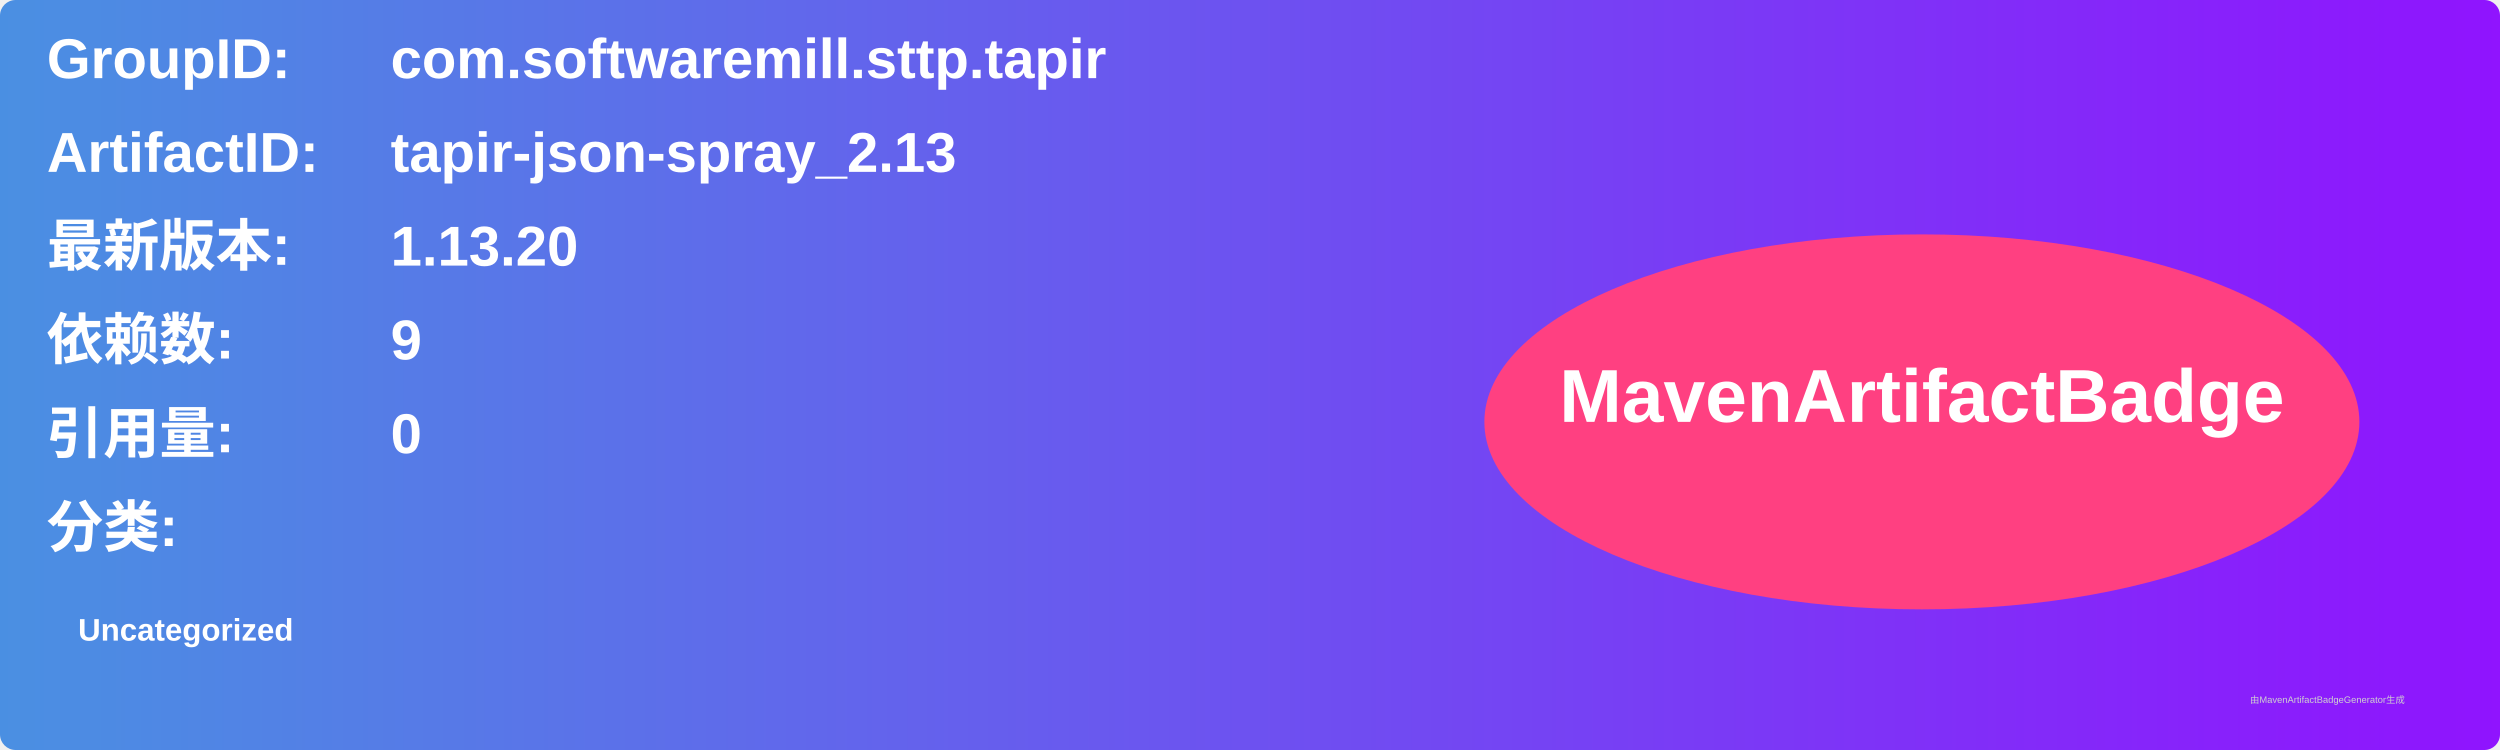
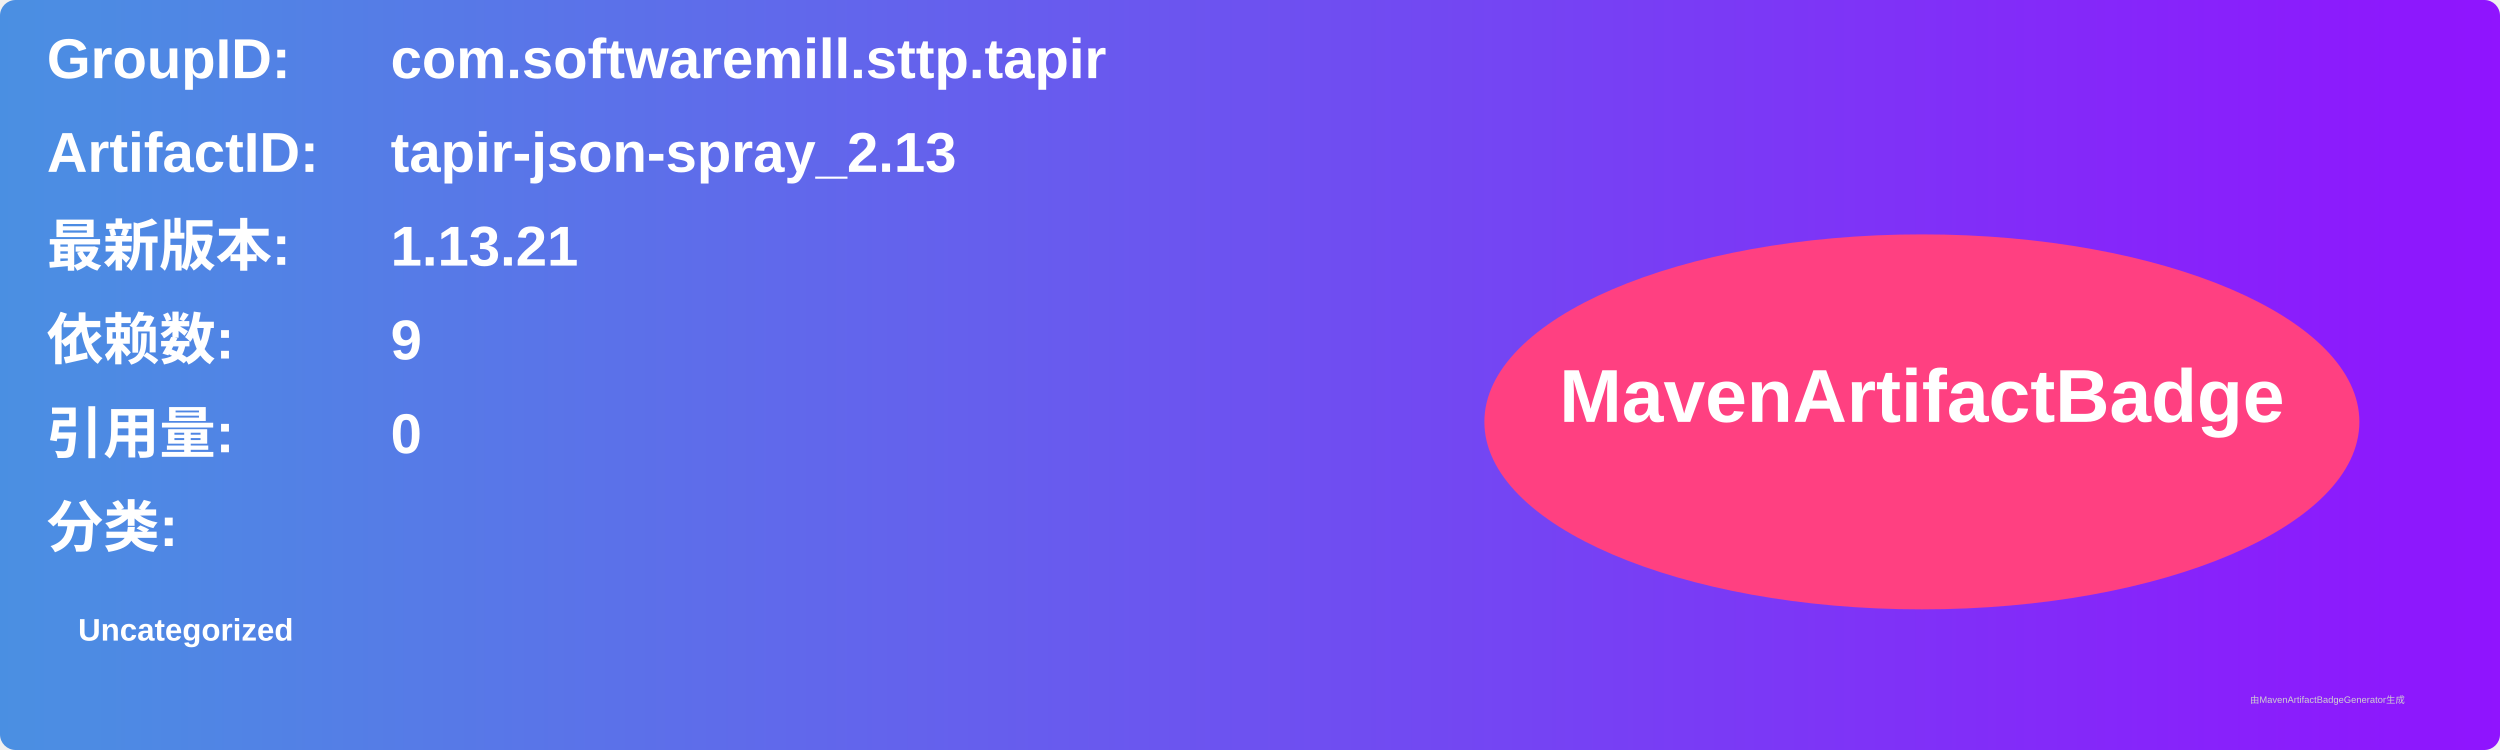
<svg xmlns="http://www.w3.org/2000/svg" width="800" height="240" viewBox="0 0 800 240">
  <linearGradient id="grad" x1="0%" y1="0%" x2="100%" y2="0%">
    <stop offset="0%" stop-color="#4a90e2" />
    <stop offset="100%" stop-color="#9013fe" />
  </linearGradient>
  <rect width="100%" height="100%" rx="5" ry="5" fill="url(#grad)" />
  <g transform="translate(15, 15)">
    <text x="0" y="10" font-family="Arial" font-size="18" fill="white" font-weight="bold" width="260">GroupID:</text>
    <text x="110" y="10" font-family="Arial" font-size="18" fill="white" font-weight="bold" width="460">com.softwaremill.sttp.tapir</text>
    <text x="0" y="40" font-family="Arial" font-size="18" fill="white" font-weight="bold" width="260">ArtifactID:</text>
    <text x="110" y="40" font-family="Arial" font-size="18" fill="white" font-weight="bold" width="460">tapir-json-spray_2.13</text>
    <text x="0" y="70" font-family="Arial" font-size="18" fill="white" font-weight="bold">最新版本:</text>
    <text x="110" y="70" font-family="Arial" font-size="18" fill="white" font-weight="bold">
-       <tspan font-weight="bold">1.13.20</tspan>
+       <tspan font-weight="bold">1.13.21</tspan>
    </text>
    <text x="0" y="100" font-family="Arial" font-size="18" fill="white" font-weight="bold">依赖数: </text>
    <text x="110" y="100" font-family="Arial" font-size="18" fill="white">
      <tspan font-weight="bold">9</tspan>
    </text>
    <text x="0" y="130" font-family="Arial" font-size="18" fill="white" font-weight="bold">引用量: </text>
    <text x="110" y="130" font-family="Arial" font-size="18" fill="white">
      <tspan font-weight="bold">0</tspan>
    </text>
    <text x="0" y="160" font-family="Arial" font-size="18" fill="white" font-weight="bold">分类:</text>
    <text x="10" y="190" font-family="Arial" font-size="10" fill="white">
      <tspan font-weight="bold">Uncategorized</tspan>
    </text>
    <ellipse cx="600" cy="120" rx="140" ry="60" fill="#ff4081" />
    <text x="600" y="120" text-anchor="middle" font-family="Arial" font-size="24" fill="white" font-weight="bold">MavenArtifactBadge</text>
  </g>
  <text x="720" y="225" font-family="Arial" font-size="3" fill="#d0d0d0">由MavenArtifactBadgeGenerator生成</text>
</svg>
